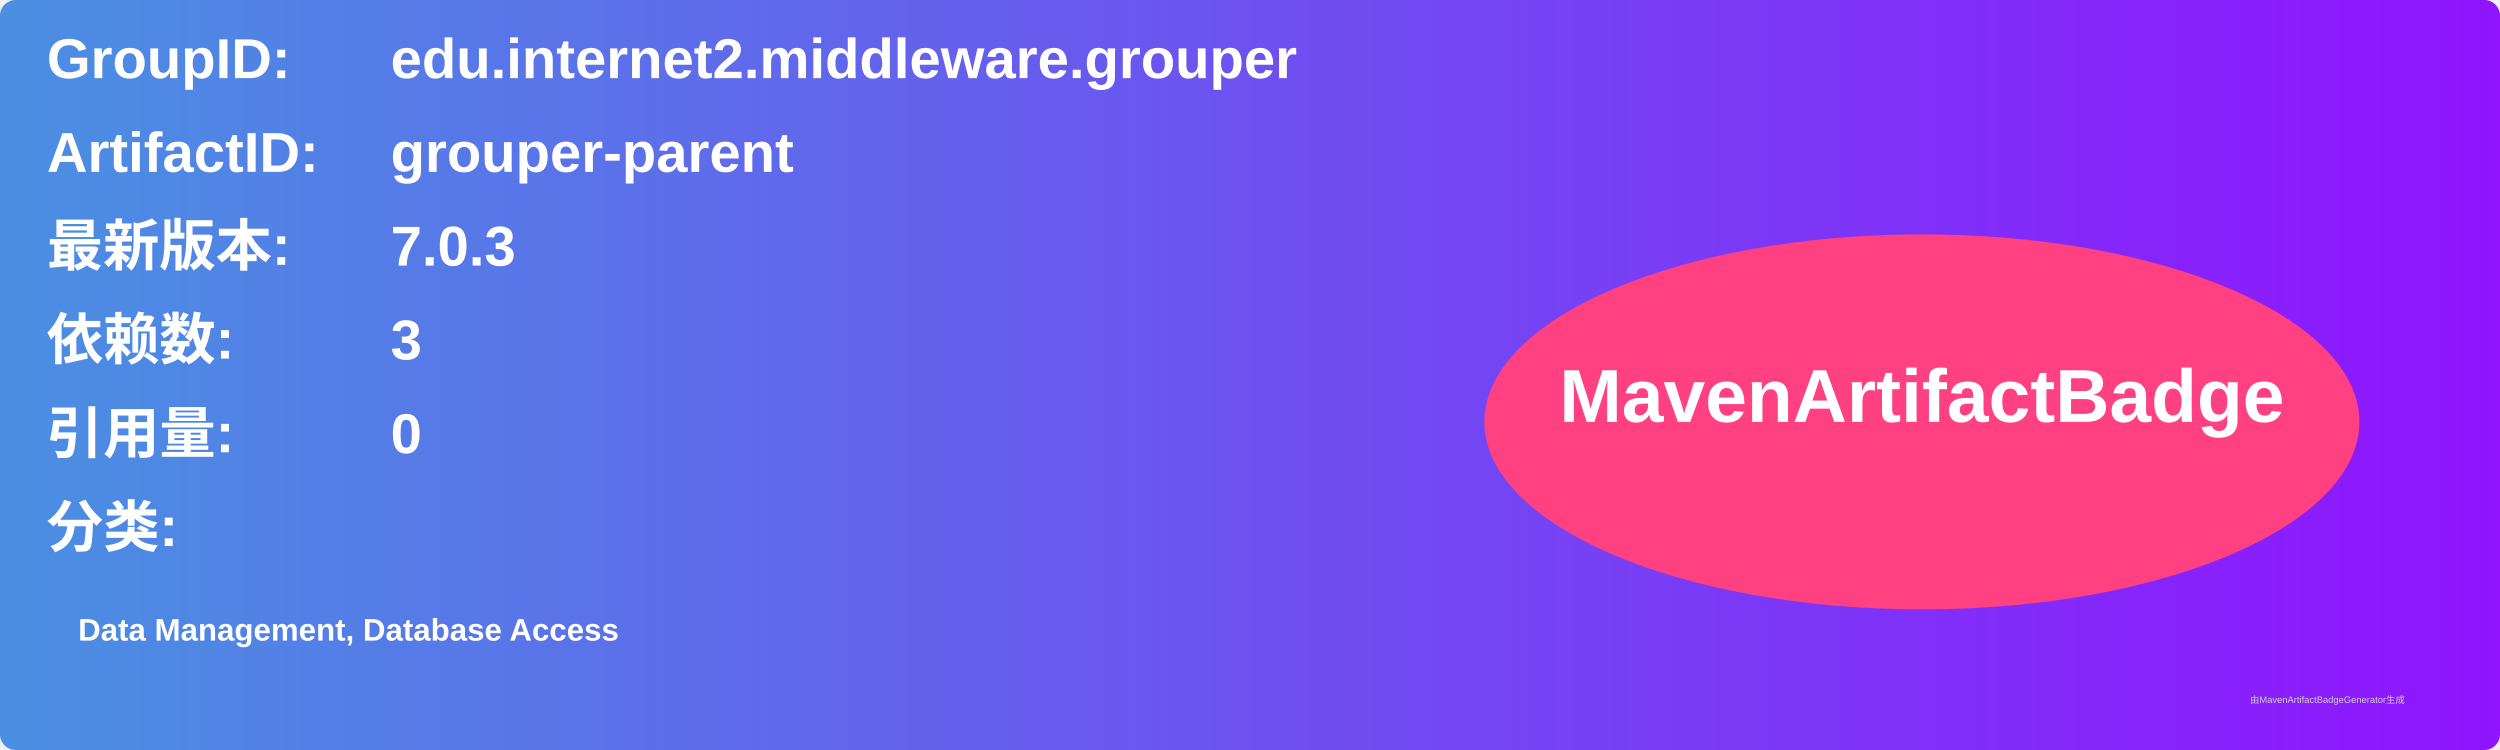
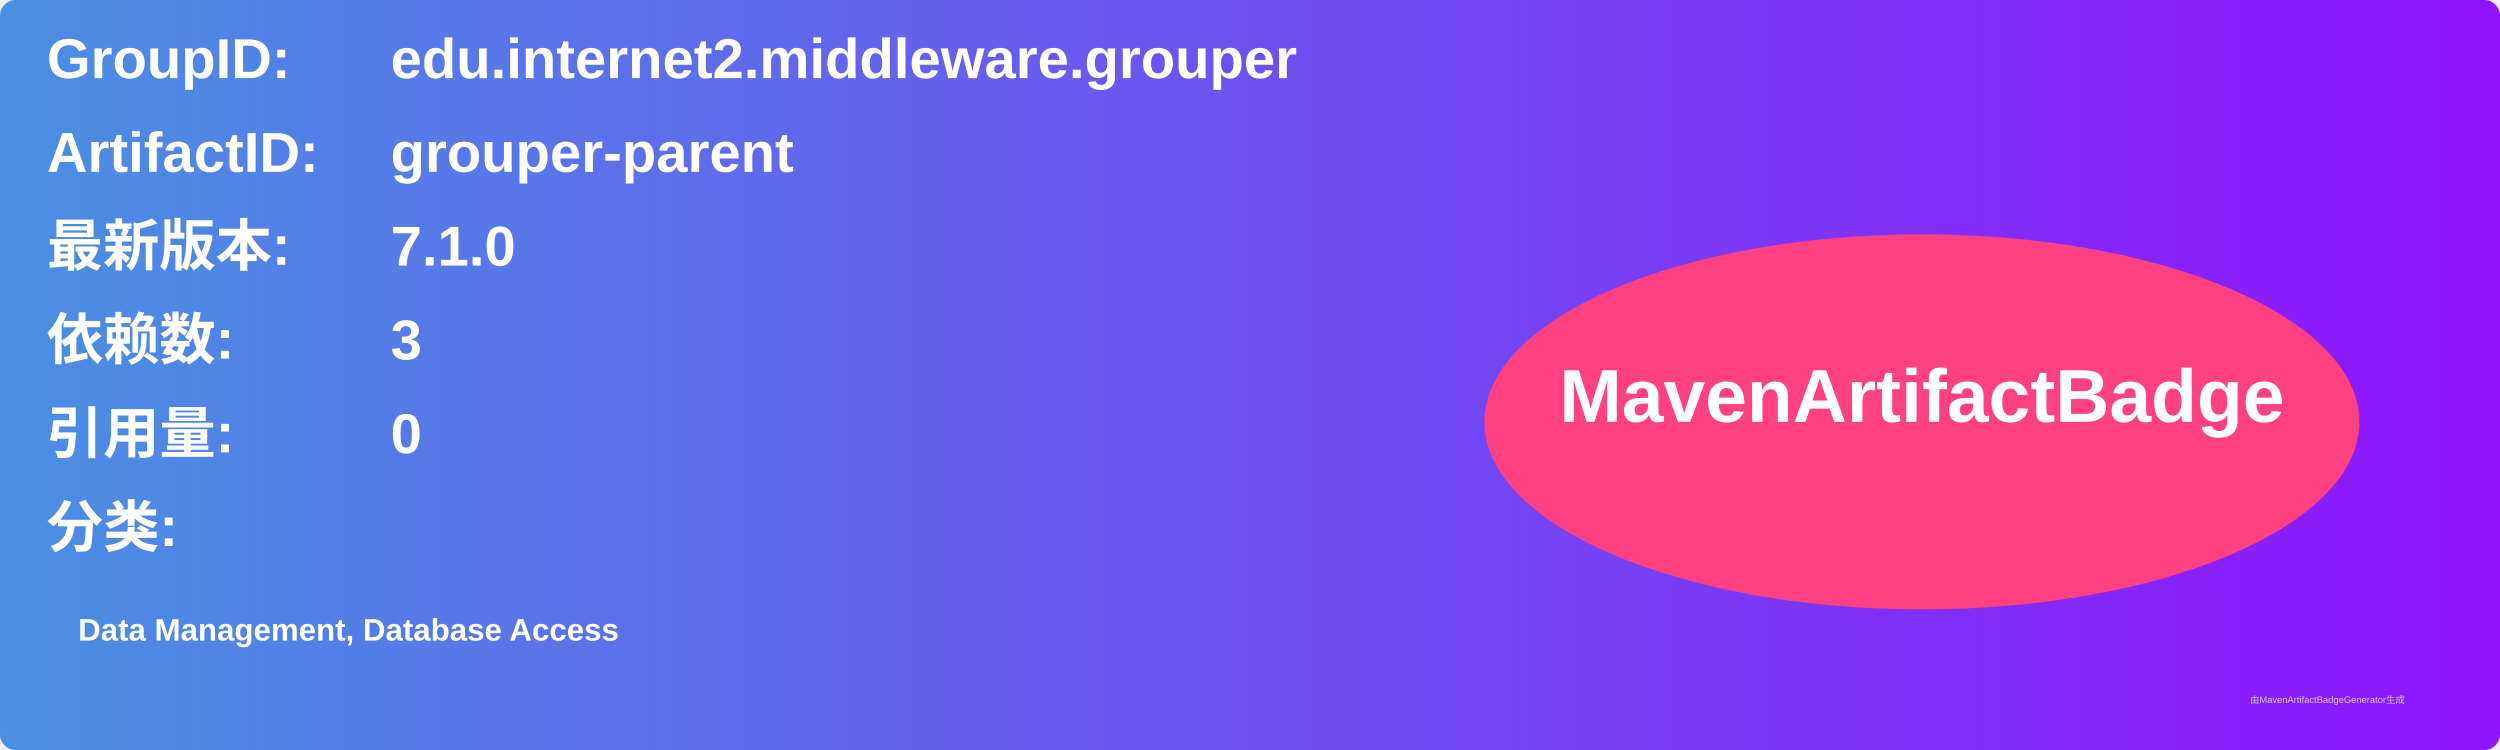
<svg xmlns="http://www.w3.org/2000/svg" width="800" height="240" viewBox="0 0 800 240">
  <linearGradient id="grad" x1="0%" y1="0%" x2="100%" y2="0%">
    <stop offset="0%" stop-color="#4a90e2" />
    <stop offset="100%" stop-color="#9013fe" />
  </linearGradient>
  <rect width="100%" height="100%" rx="5" ry="5" fill="url(#grad)" />
  <g transform="translate(15, 15)">
    <text x="0" y="10" font-family="Arial" font-size="18" fill="white" font-weight="bold" width="260">GroupID:</text>
    <text x="110" y="10" font-family="Arial" font-size="18" fill="white" font-weight="bold" width="460">edu.internet2.middleware.grouper</text>
    <text x="0" y="40" font-family="Arial" font-size="18" fill="white" font-weight="bold" width="260">ArtifactID:</text>
    <text x="110" y="40" font-family="Arial" font-size="18" fill="white" font-weight="bold" width="460">grouper-parent</text>
    <text x="0" y="70" font-family="Arial" font-size="18" fill="white" font-weight="bold">最新版本:</text>
    <text x="110" y="70" font-family="Arial" font-size="18" fill="white" font-weight="bold">
-       <tspan font-weight="bold">7.0.3</tspan>
+       <tspan font-weight="bold">7.1.0</tspan>
    </text>
    <text x="0" y="100" font-family="Arial" font-size="18" fill="white" font-weight="bold">依赖数: </text>
    <text x="110" y="100" font-family="Arial" font-size="18" fill="white">
      <tspan font-weight="bold">3</tspan>
    </text>
    <text x="0" y="130" font-family="Arial" font-size="18" fill="white" font-weight="bold">引用量: </text>
    <text x="110" y="130" font-family="Arial" font-size="18" fill="white">
      <tspan font-weight="bold">0</tspan>
    </text>
    <text x="0" y="160" font-family="Arial" font-size="18" fill="white" font-weight="bold">分类:</text>
    <text x="10" y="190" font-family="Arial" font-size="10" fill="white">
      <tspan font-weight="bold">Data Management, Database Access</tspan>
    </text>
    <ellipse cx="600" cy="120" rx="140" ry="60" fill="#ff4081" />
    <text x="600" y="120" text-anchor="middle" font-family="Arial" font-size="24" fill="white" font-weight="bold">MavenArtifactBadge</text>
  </g>
  <text x="720" y="225" font-family="Arial" font-size="3" fill="#d0d0d0">由MavenArtifactBadgeGenerator生成</text>
</svg>
